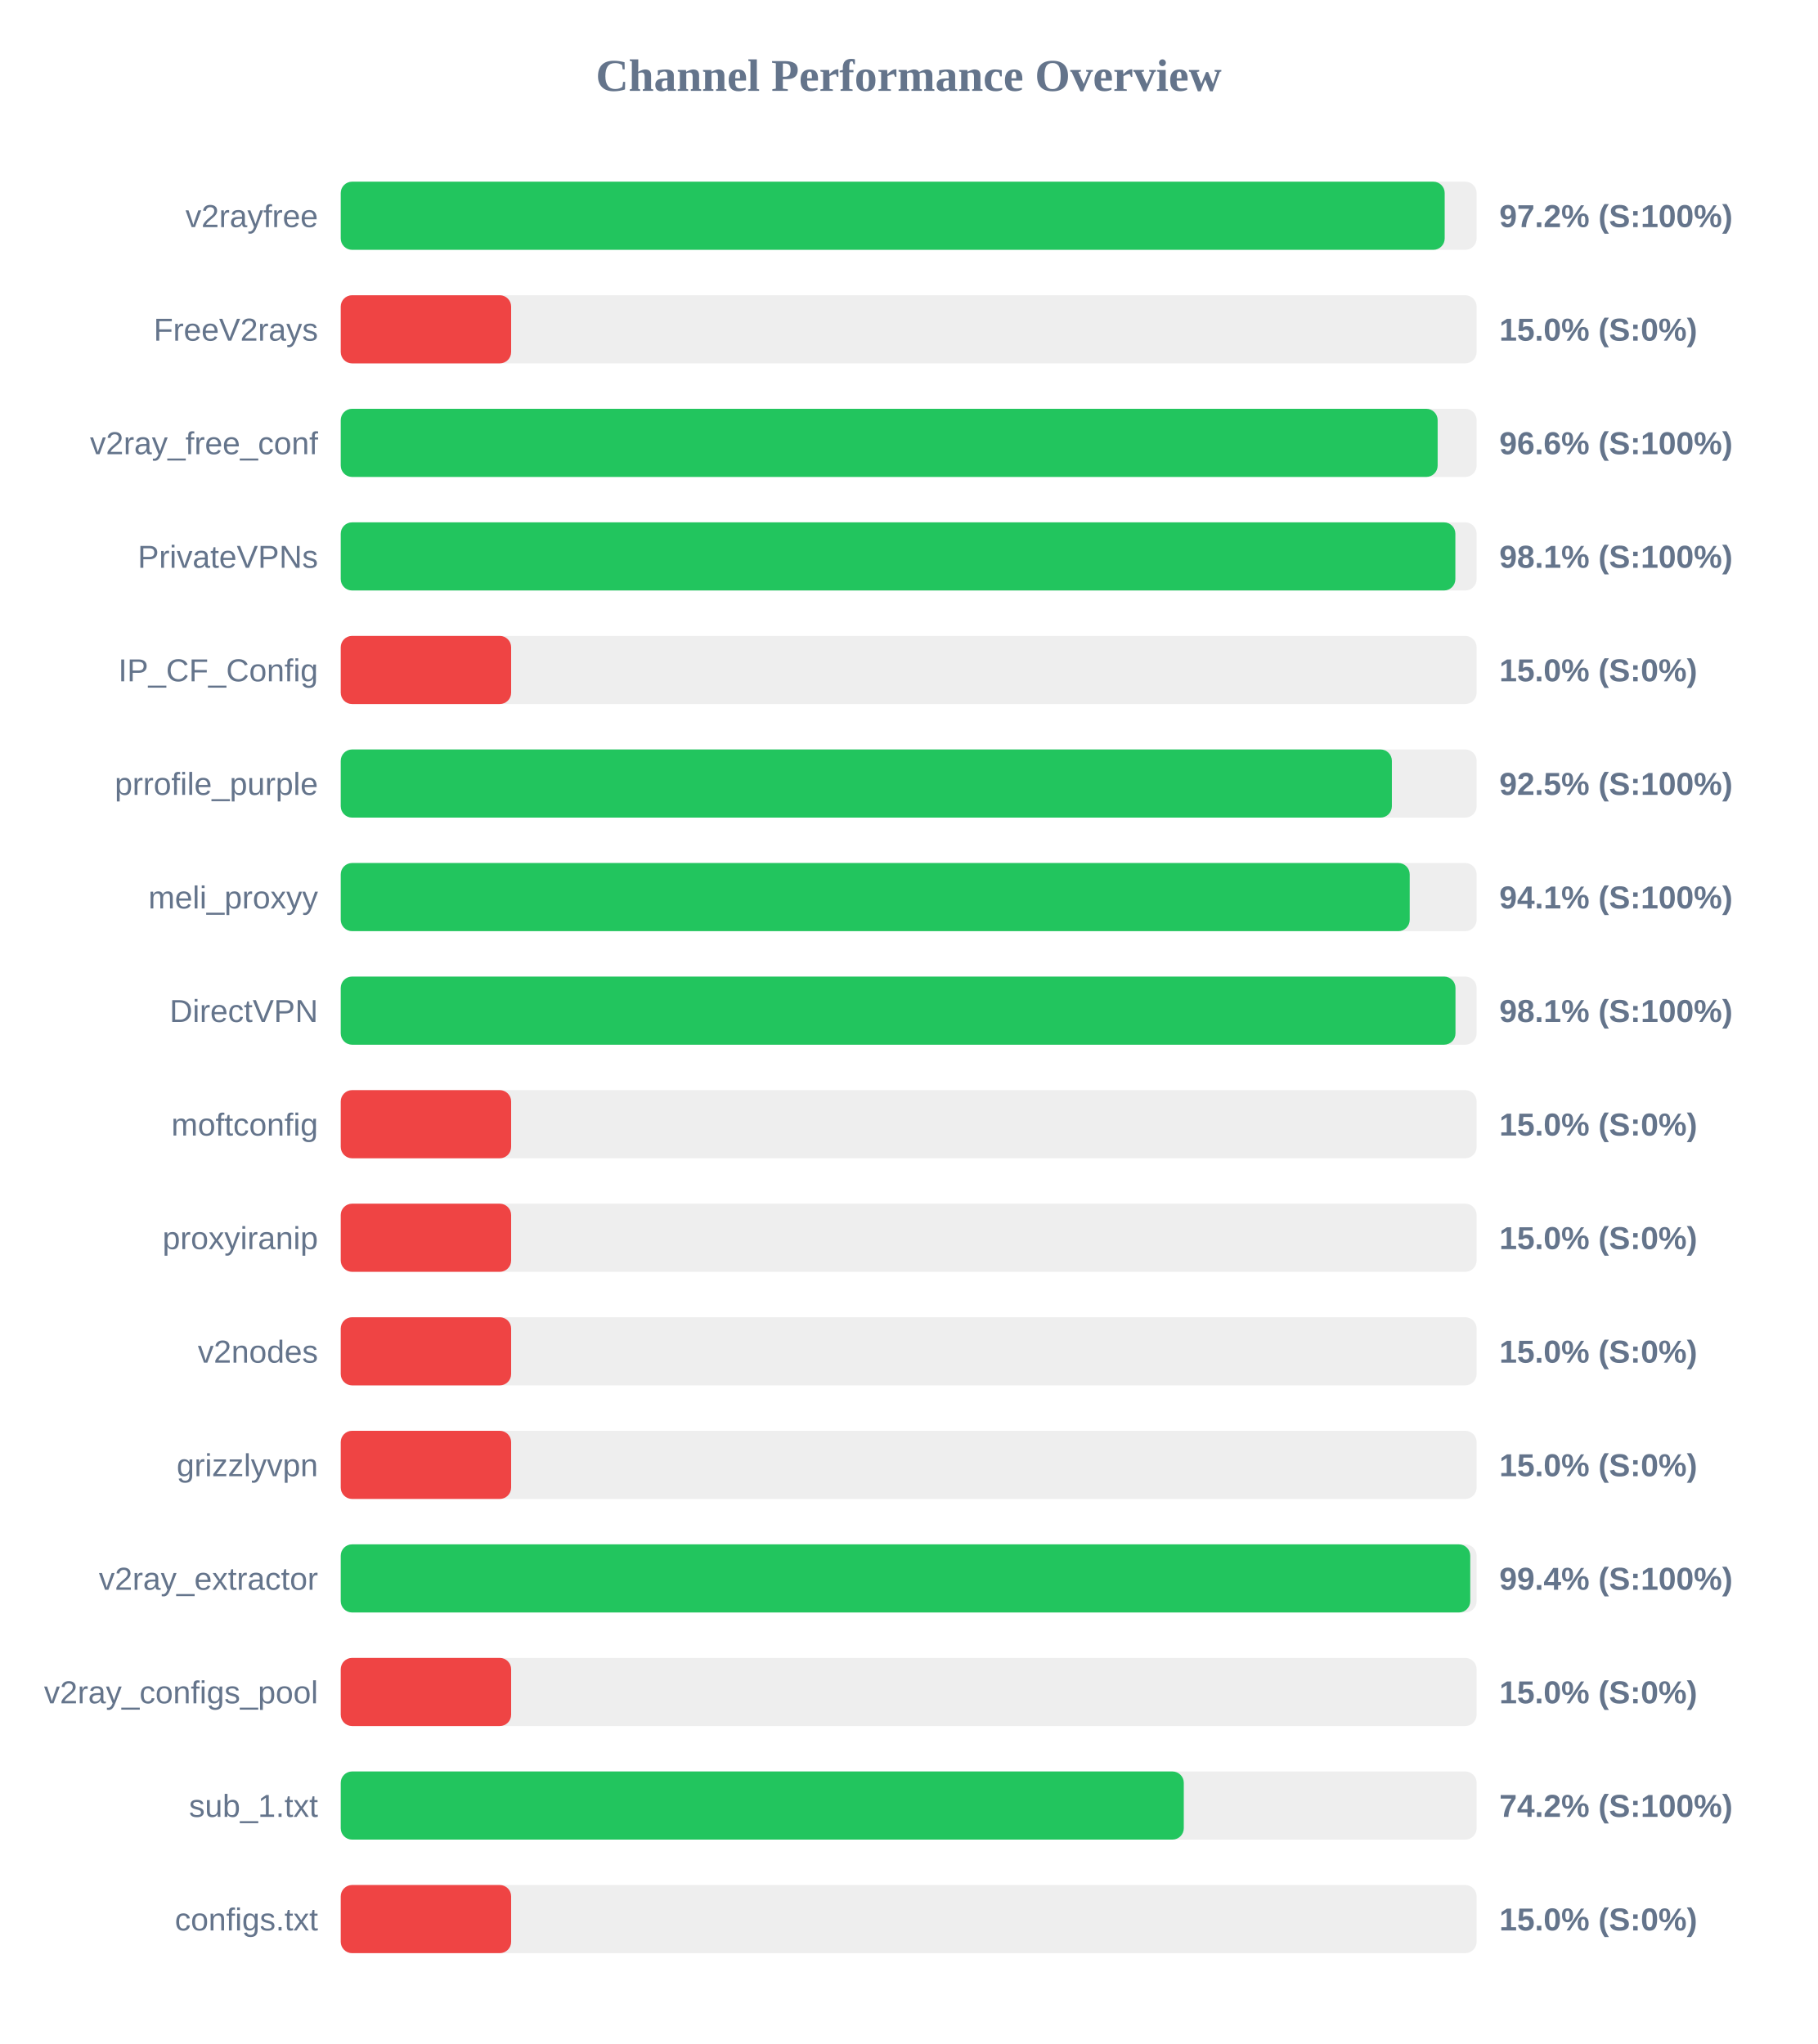
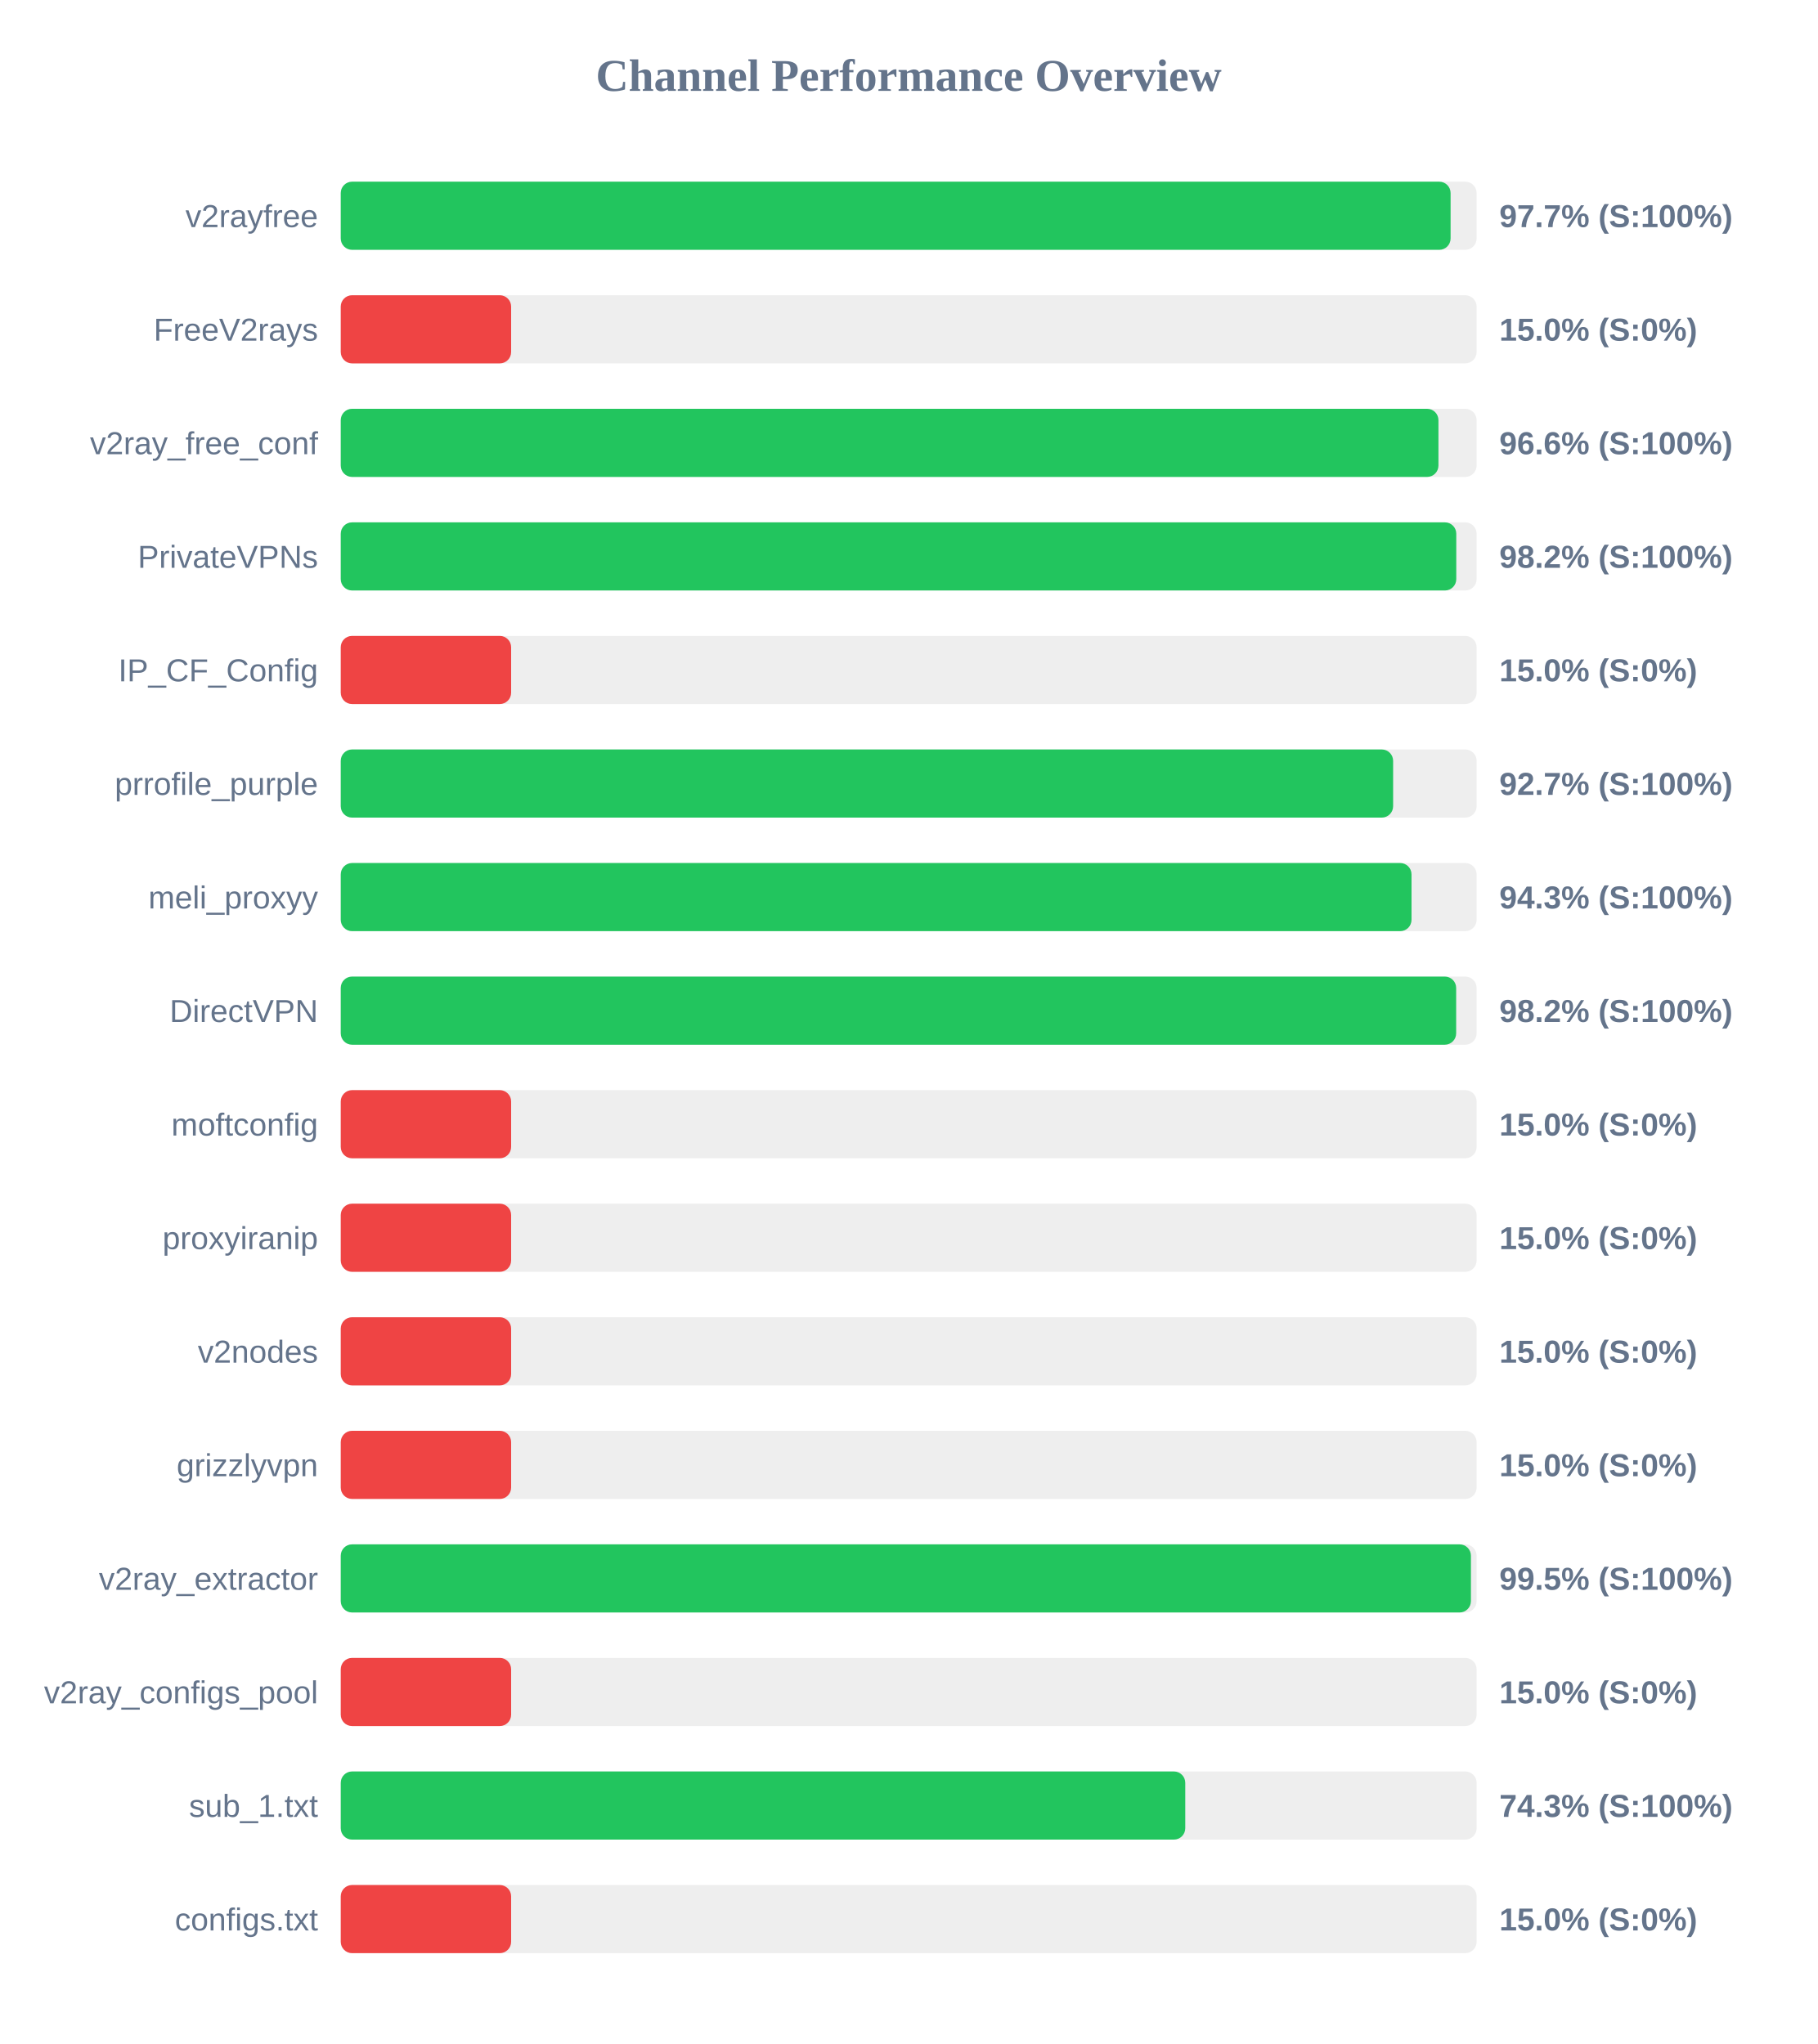
<svg xmlns="http://www.w3.org/2000/svg" width="800" height="900" version="1.1">
  <style>
        .row { font: 14px Arial; fill: #64748b; }
        .score { font: bold 14px Arial; fill: #64748b; }
    </style>
  <text x="400" y="40" text-anchor="middle" font-size="20px" font-weight="bold" fill="#64748b">Channel Performance Overview</text>
  <rect x="150" y="80" width="500" height="30" fill="#eee" rx="5" />
-   <rect x="150" y="80" width="485.95" height="30" fill="#22c55e" rx="5" />
+   <rect x="150" y="80" width="488.55" height="30" fill="#22c55e" rx="5" />
  <text x="140" y="100" text-anchor="end" class="row">v2rayfree</text>
-   <text x="660" y="100" text-anchor="start" class="score">97.2% (S:100%)</text>
+   <text x="660" y="100" text-anchor="start" class="score">97.7% (S:100%)</text>
  <rect x="150" y="130" width="500" height="30" fill="#eee" rx="5" />
  <rect x="150" y="130" width="75.0" height="30" fill="#ef4444" rx="5" />
  <text x="140" y="150" text-anchor="end" class="row">FreeV2rays</text>
  <text x="660" y="150" text-anchor="start" class="score">15.0% (S:0%)</text>
  <rect x="150" y="180" width="500" height="30" fill="#eee" rx="5" />
-   <rect x="150" y="180" width="482.85" height="30" fill="#22c55e" rx="5" />
+   <rect x="150" y="180" width="483.2" height="30" fill="#22c55e" rx="5" />
  <text x="140" y="200" text-anchor="end" class="row">v2ray_free_conf</text>
  <text x="660" y="200" text-anchor="start" class="score">96.6% (S:100%)</text>
  <rect x="150" y="230" width="500" height="30" fill="#eee" rx="5" />
-   <rect x="150" y="230" width="490.65" height="30" fill="#22c55e" rx="5" />
+   <rect x="150" y="230" width="491.05" height="30" fill="#22c55e" rx="5" />
  <text x="140" y="250" text-anchor="end" class="row">PrivateVPNs</text>
-   <text x="660" y="250" text-anchor="start" class="score">98.1% (S:100%)</text>
+   <text x="660" y="250" text-anchor="start" class="score">98.2% (S:100%)</text>
  <rect x="150" y="280" width="500" height="30" fill="#eee" rx="5" />
  <rect x="150" y="280" width="75.0" height="30" fill="#ef4444" rx="5" />
  <text x="140" y="300" text-anchor="end" class="row">IP_CF_Config</text>
  <text x="660" y="300" text-anchor="start" class="score">15.0% (S:0%)</text>
  <rect x="150" y="330" width="500" height="30" fill="#eee" rx="5" />
-   <rect x="150" y="330" width="462.7" height="30" fill="#22c55e" rx="5" />
+   <rect x="150" y="330" width="463.25" height="30" fill="#22c55e" rx="5" />
  <text x="140" y="350" text-anchor="end" class="row">prrofile_purple</text>
-   <text x="660" y="350" text-anchor="start" class="score">92.5% (S:100%)</text>
+   <text x="660" y="350" text-anchor="start" class="score">92.7% (S:100%)</text>
  <rect x="150" y="380" width="500" height="30" fill="#eee" rx="5" />
-   <rect x="150" y="380" width="470.55" height="30" fill="#22c55e" rx="5" />
+   <rect x="150" y="380" width="471.35" height="30" fill="#22c55e" rx="5" />
  <text x="140" y="400" text-anchor="end" class="row">meli_proxyy</text>
-   <text x="660" y="400" text-anchor="start" class="score">94.1% (S:100%)</text>
+   <text x="660" y="400" text-anchor="start" class="score">94.3% (S:100%)</text>
  <rect x="150" y="430" width="500" height="30" fill="#eee" rx="5" />
-   <rect x="150" y="430" width="490.7" height="30" fill="#22c55e" rx="5" />
+   <rect x="150" y="430" width="491.0" height="30" fill="#22c55e" rx="5" />
  <text x="140" y="450" text-anchor="end" class="row">DirectVPN</text>
-   <text x="660" y="450" text-anchor="start" class="score">98.1% (S:100%)</text>
+   <text x="660" y="450" text-anchor="start" class="score">98.2% (S:100%)</text>
  <rect x="150" y="480" width="500" height="30" fill="#eee" rx="5" />
  <rect x="150" y="480" width="75.0" height="30" fill="#ef4444" rx="5" />
  <text x="140" y="500" text-anchor="end" class="row">moftconfig</text>
  <text x="660" y="500" text-anchor="start" class="score">15.0% (S:0%)</text>
  <rect x="150" y="530" width="500" height="30" fill="#eee" rx="5" />
  <rect x="150" y="530" width="75.0" height="30" fill="#ef4444" rx="5" />
  <text x="140" y="550" text-anchor="end" class="row">proxyiranip</text>
  <text x="660" y="550" text-anchor="start" class="score">15.0% (S:0%)</text>
  <rect x="150" y="580" width="500" height="30" fill="#eee" rx="5" />
  <rect x="150" y="580" width="75.0" height="30" fill="#ef4444" rx="5" />
  <text x="140" y="600" text-anchor="end" class="row">v2nodes</text>
  <text x="660" y="600" text-anchor="start" class="score">15.0% (S:0%)</text>
  <rect x="150" y="630" width="500" height="30" fill="#eee" rx="5" />
  <rect x="150" y="630" width="75.0" height="30" fill="#ef4444" rx="5" />
  <text x="140" y="650" text-anchor="end" class="row">grizzlyvpn</text>
  <text x="660" y="650" text-anchor="start" class="score">15.0% (S:0%)</text>
  <rect x="150" y="680" width="500" height="30" fill="#eee" rx="5" />
-   <rect x="150" y="680" width="497.2" height="30" fill="#22c55e" rx="5" />
+   <rect x="150" y="680" width="497.5" height="30" fill="#22c55e" rx="5" />
  <text x="140" y="700" text-anchor="end" class="row">v2ray_extractor</text>
-   <text x="660" y="700" text-anchor="start" class="score">99.4% (S:100%)</text>
+   <text x="660" y="700" text-anchor="start" class="score">99.5% (S:100%)</text>
  <rect x="150" y="730" width="500" height="30" fill="#eee" rx="5" />
  <rect x="150" y="730" width="75.0" height="30" fill="#ef4444" rx="5" />
  <text x="140" y="750" text-anchor="end" class="row">v2ray_configs_pool</text>
  <text x="660" y="750" text-anchor="start" class="score">15.0% (S:0%)</text>
  <rect x="150" y="780" width="500" height="30" fill="#eee" rx="5" />
-   <rect x="150" y="780" width="371.1" height="30" fill="#22c55e" rx="5" />
+   <rect x="150" y="780" width="371.75" height="30" fill="#22c55e" rx="5" />
  <text x="140" y="800" text-anchor="end" class="row">sub_1.txt</text>
-   <text x="660" y="800" text-anchor="start" class="score">74.2% (S:100%)</text>
+   <text x="660" y="800" text-anchor="start" class="score">74.3% (S:100%)</text>
  <rect x="150" y="830" width="500" height="30" fill="#eee" rx="5" />
  <rect x="150" y="830" width="75.0" height="30" fill="#ef4444" rx="5" />
  <text x="140" y="850" text-anchor="end" class="row">configs.txt</text>
  <text x="660" y="850" text-anchor="start" class="score">15.0% (S:0%)</text>
</svg>
